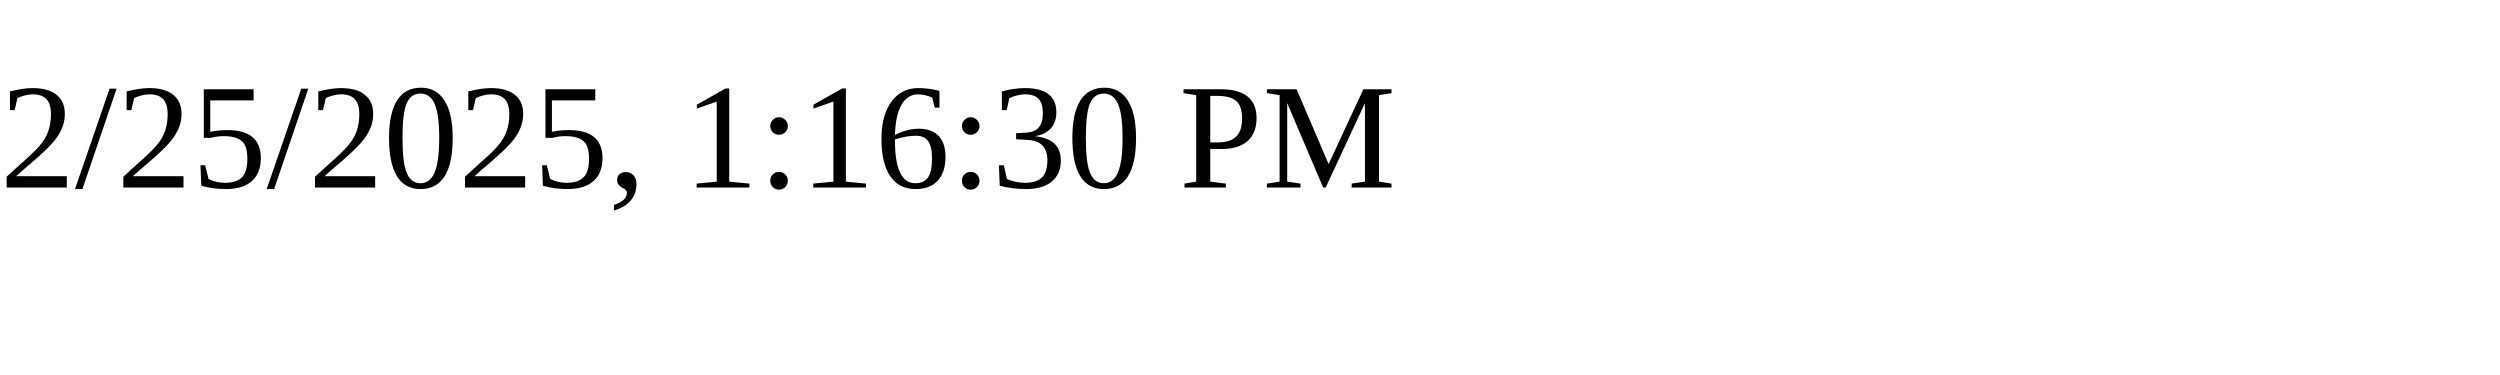
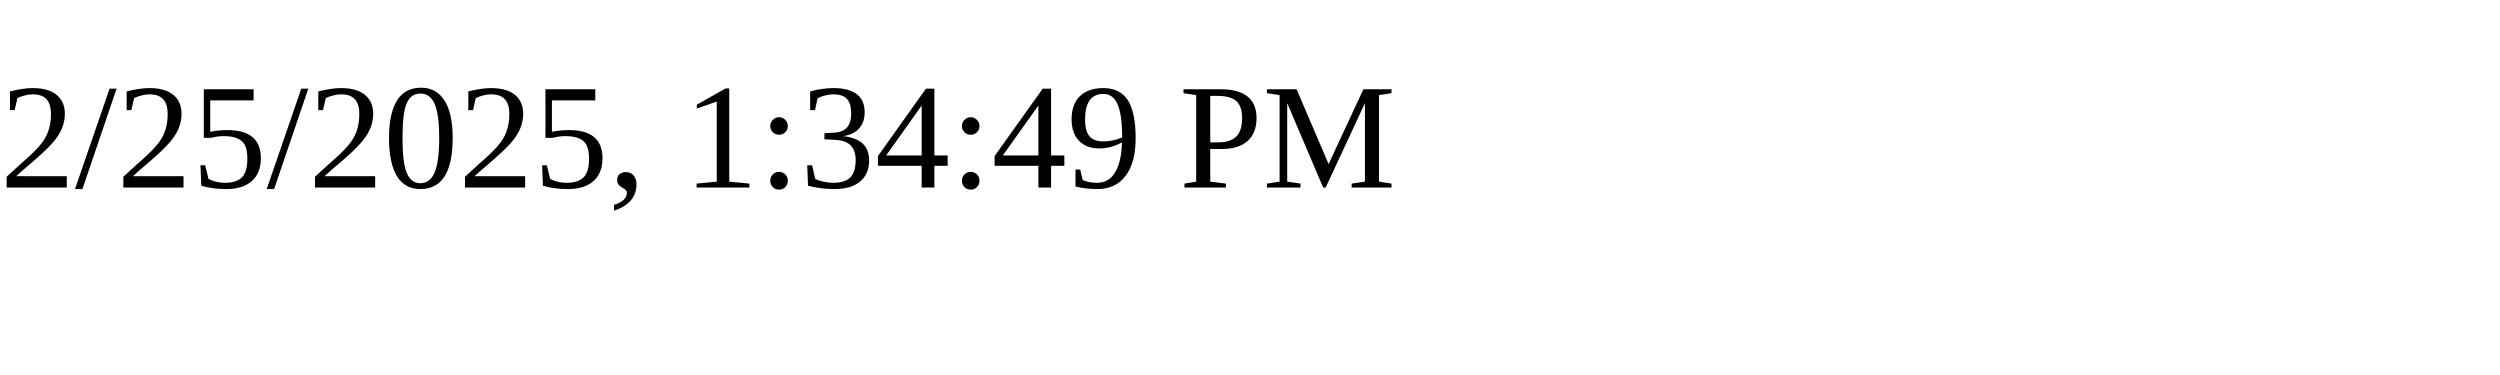
<svg xmlns="http://www.w3.org/2000/svg" height="30" width="200">
-   <text x="0" y="15">2/25/2025, 1:16:30 PM</text>
+   <text x="0" y="15">2/25/2025, 1:34:49 PM</text>
</svg>
